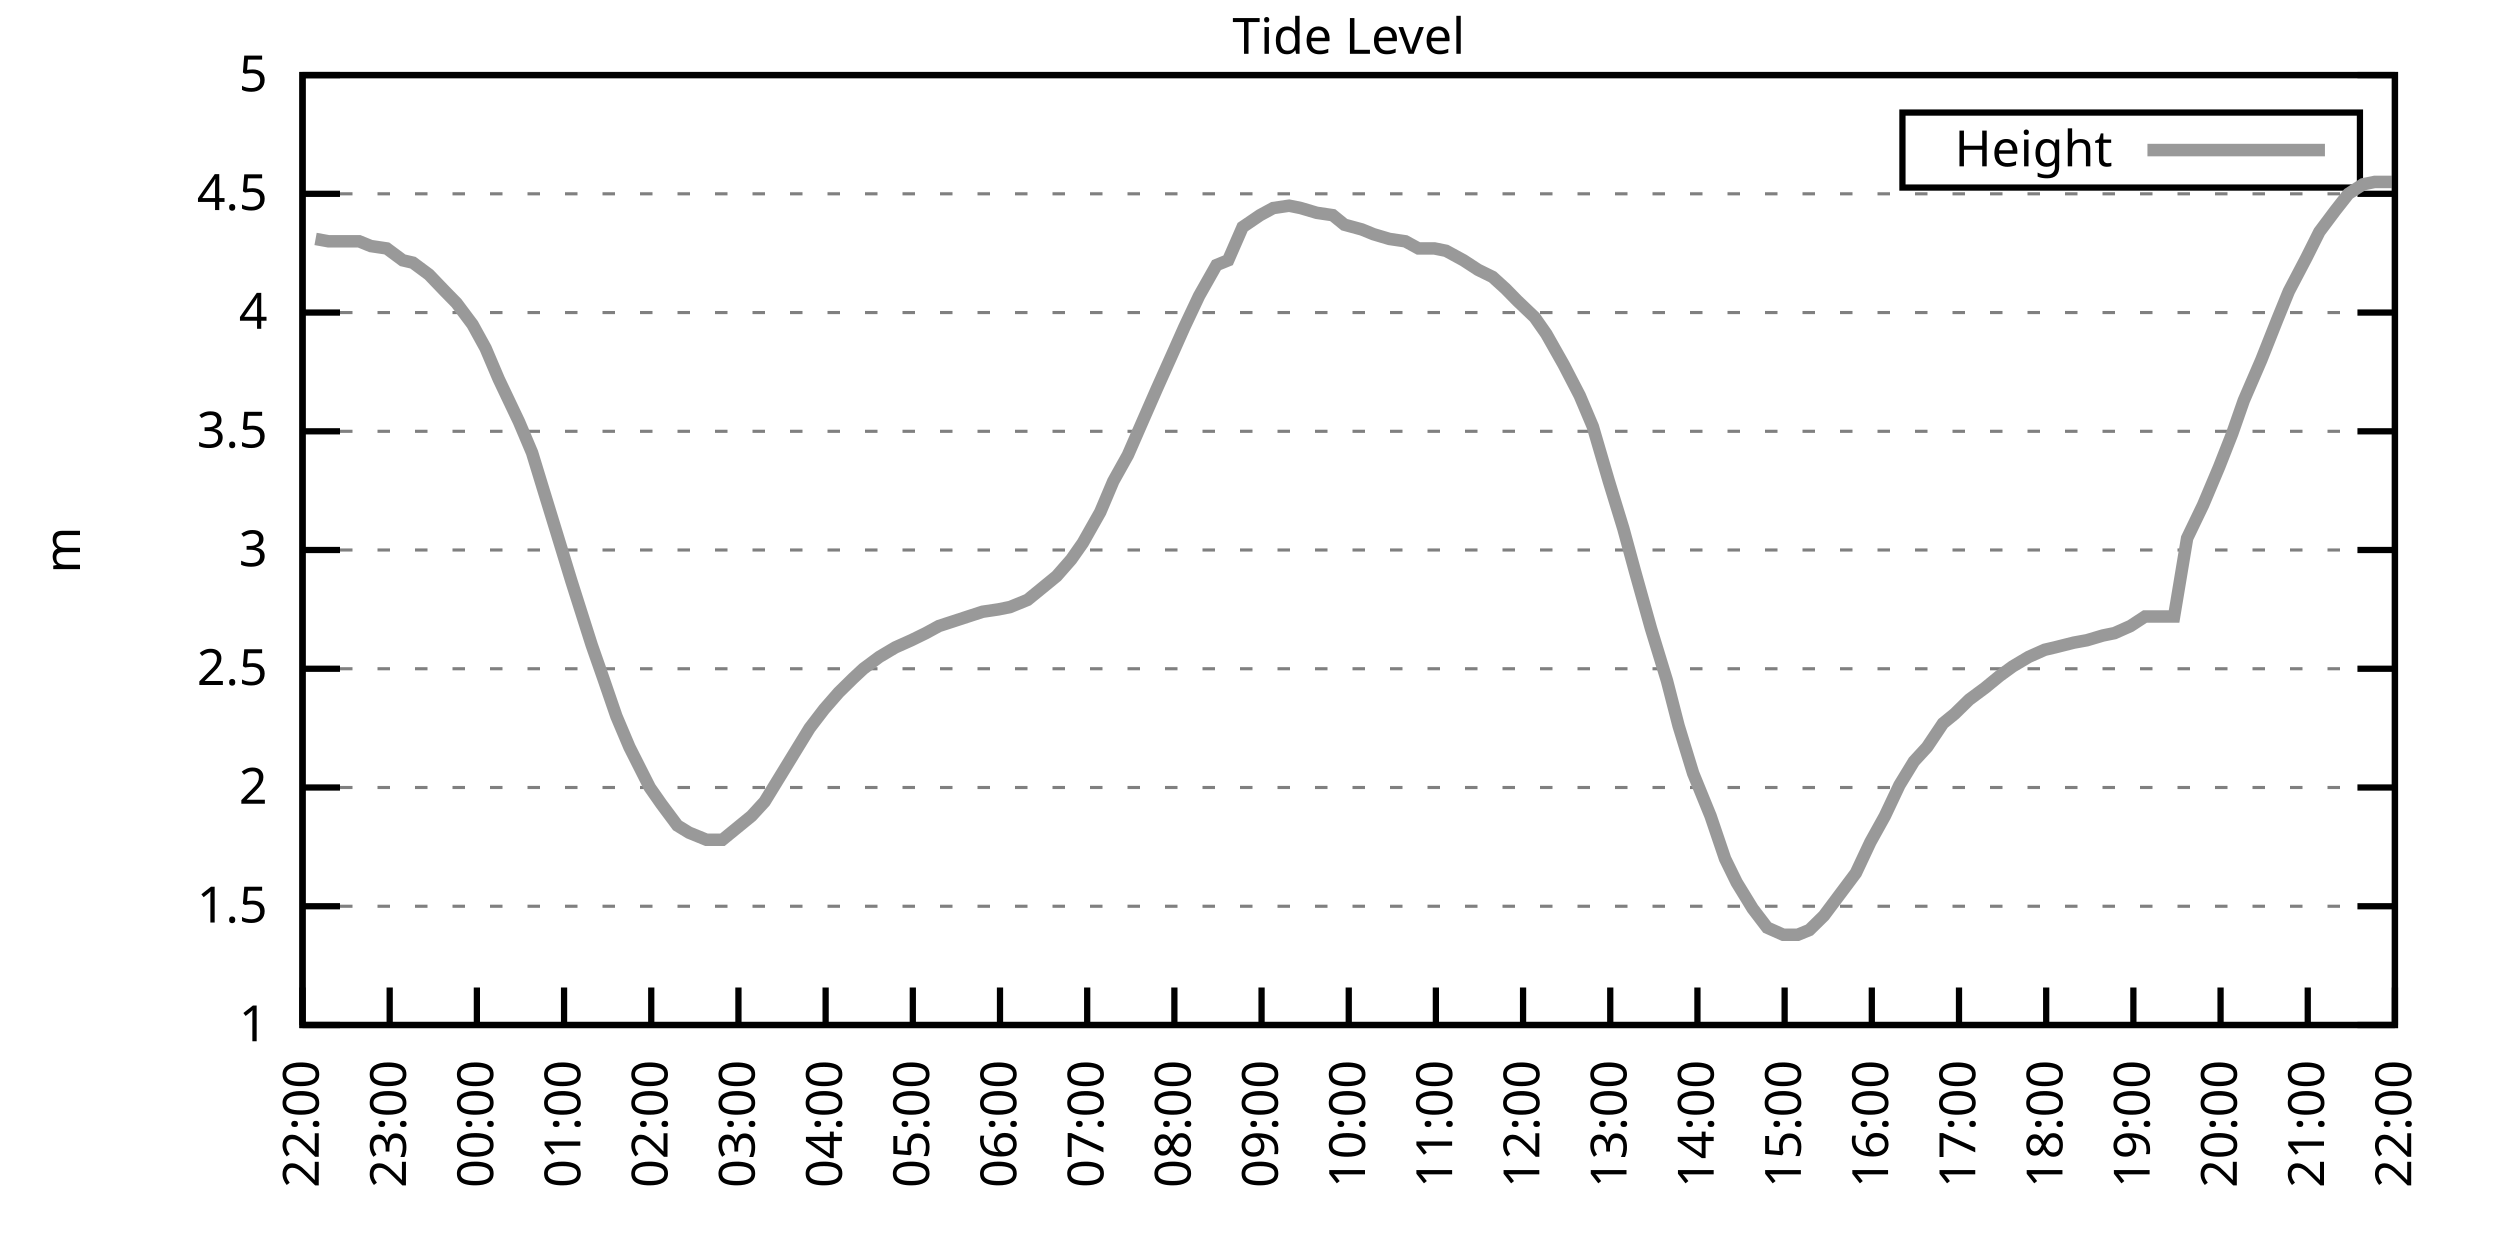
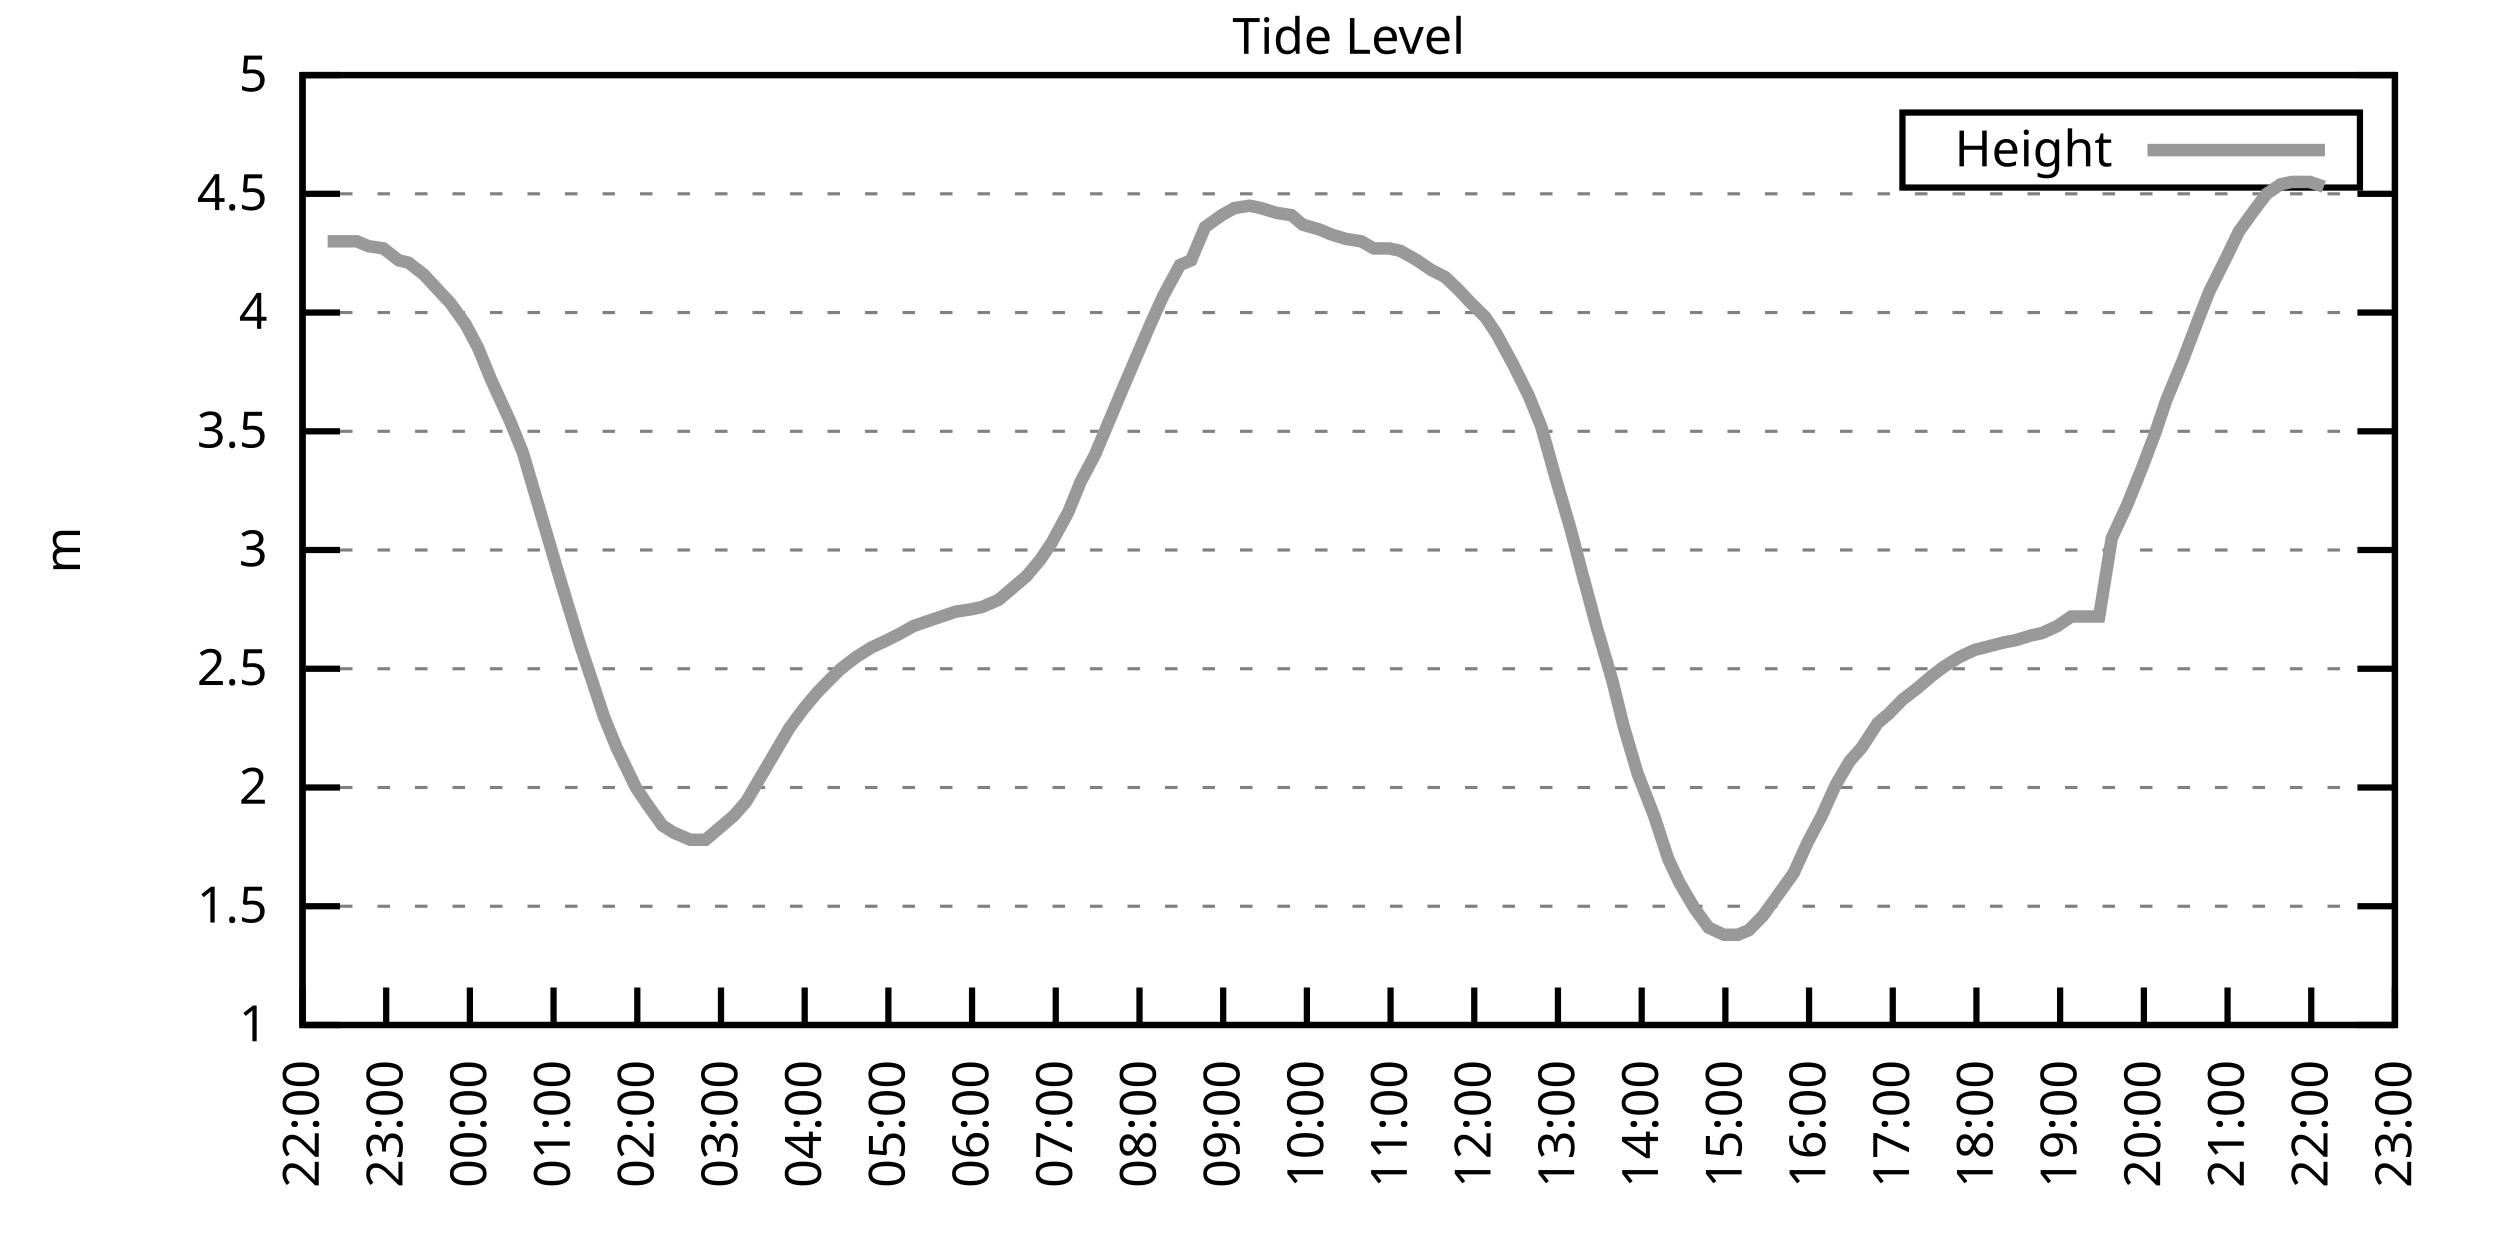
<svg xmlns="http://www.w3.org/2000/svg" xmlns:xlink="http://www.w3.org/1999/xlink" width="400" height="200" viewBox="0 0 400 200">
  <g id="gnuplot_canvas">
    <rect x="0" y="0" width="400" height="200" fill="none" />
    <defs>
      <circle id="gpDot" r="0.5" stroke-width="0.5" stroke="currentColor" />
      <path id="gpPt0" stroke-width="0.333" stroke="currentColor" d="M-1,0 h2 M0,-1 v2" />
      <path id="gpPt1" stroke-width="0.333" stroke="currentColor" d="M-1,-1 L1,1 M1,-1 L-1,1" />
      <path id="gpPt2" stroke-width="0.333" stroke="currentColor" d="M-1,0 L1,0 M0,-1 L0,1 M-1,-1 L1,1 M-1,1 L1,-1" />
      <rect id="gpPt3" stroke-width="0.333" stroke="currentColor" x="-1" y="-1" width="2" height="2" />
      <rect id="gpPt4" stroke-width="0.333" stroke="currentColor" fill="currentColor" x="-1" y="-1" width="2" height="2" />
      <circle id="gpPt5" stroke-width="0.333" stroke="currentColor" cx="0" cy="0" r="1" />
      <use xlink:href="#gpPt5" id="gpPt6" fill="currentColor" stroke="none" />
      <path id="gpPt7" stroke-width="0.333" stroke="currentColor" d="M0,-1.33 L-1.33,0.67 L1.33,0.67 z" />
      <use xlink:href="#gpPt7" id="gpPt8" fill="currentColor" stroke="none" />
      <use xlink:href="#gpPt7" id="gpPt9" stroke="currentColor" transform="rotate(180)" />
      <use xlink:href="#gpPt9" id="gpPt10" fill="currentColor" stroke="none" />
      <use xlink:href="#gpPt3" id="gpPt11" stroke="currentColor" transform="rotate(45)" />
      <use xlink:href="#gpPt11" id="gpPt12" fill="currentColor" stroke="none" />
      <path id="gpPt13" stroke-width="0.333" stroke="currentColor" d="M0,1.330 L1.265,0.411 L0.782,-1.067 L-0.782,-1.076 L-1.265,0.411 z" />
      <use xlink:href="#gpPt13" id="gpPt14" fill="currentColor" stroke="none" />
      <filter id="textbox" filterUnits="objectBoundingBox" x="0" y="0" height="1" width="1">
        <feFlood flood-color="white" flood-opacity="1" result="bgnd" />
        <feComposite in="SourceGraphic" in2="bgnd" operator="atop" />
      </filter>
      <filter id="greybox" filterUnits="objectBoundingBox" x="0" y="0" height="1" width="1">
        <feFlood flood-color="lightgrey" flood-opacity="1" result="grey" />
        <feComposite in="SourceGraphic" in2="grey" operator="atop" />
      </filter>
    </defs>
    <g fill="none" color="white" stroke="currentColor" stroke-width="1.00" stroke-linecap="butt" stroke-linejoin="miter">
</g>
    <g fill="none" color="black" stroke="currentColor" stroke-width="1.00" stroke-linecap="butt" stroke-linejoin="miter">
      <g stroke="none" shape-rendering="crispEdges">
        <polygon fill="rgb(255, 255, 255)" points="48.40,164.00 383.18,164.00 383.18,12.02 48.40,12.02 " />
      </g>
    </g>
    <g fill="none" color="black" stroke="currentColor" stroke-width="1.00" stroke-linecap="butt" stroke-linejoin="miter">
</g>
    <g fill="none" color="black" stroke="black" stroke-width="0.50" stroke-linecap="butt" stroke-linejoin="miter">
</g>
    <g fill="none" color="gray" stroke="currentColor" stroke-width="0.50" stroke-linecap="butt" stroke-linejoin="miter">
      <path stroke="gray" stroke-dasharray="2,4" class="gridline" d="M48.40,164.00 L383.19,164.00  " />
    </g>
    <g fill="none" color="gray" stroke="gray" stroke-width="1.00" stroke-linecap="butt" stroke-linejoin="miter">
</g>
    <g fill="none" color="black" stroke="currentColor" stroke-width="1.00" stroke-linecap="butt" stroke-linejoin="miter">
      <path stroke="black" d="M48.40,164.00 L54.40,164.00 M383.19,164.00 L377.19,164.00  " />
      <g transform="translate(42.80,166.60)" stroke="none" fill="black" font-family="Sans" font-size="8.00" text-anchor="end">
        <text>
          <tspan font-family="Sans"> 1</tspan>
        </text>
      </g>
    </g>
    <g fill="none" color="black" stroke="currentColor" stroke-width="1.00" stroke-linecap="butt" stroke-linejoin="miter">
</g>
    <g fill="none" color="black" stroke="black" stroke-width="0.50" stroke-linecap="butt" stroke-linejoin="miter">
</g>
    <g fill="none" color="gray" stroke="currentColor" stroke-width="0.50" stroke-linecap="butt" stroke-linejoin="miter">
      <path stroke="gray" stroke-dasharray="2,4" class="gridline" d="M48.40,145.00 L383.19,145.00  " />
    </g>
    <g fill="none" color="gray" stroke="gray" stroke-width="1.00" stroke-linecap="butt" stroke-linejoin="miter">
</g>
    <g fill="none" color="black" stroke="currentColor" stroke-width="1.00" stroke-linecap="butt" stroke-linejoin="miter">
      <path stroke="black" d="M48.40,145.00 L54.40,145.00 M383.19,145.00 L377.19,145.00  " />
      <g transform="translate(42.80,147.60)" stroke="none" fill="black" font-family="Sans" font-size="8.00" text-anchor="end">
        <text>
          <tspan font-family="Sans"> 1.5</tspan>
        </text>
      </g>
    </g>
    <g fill="none" color="black" stroke="currentColor" stroke-width="1.00" stroke-linecap="butt" stroke-linejoin="miter">
</g>
    <g fill="none" color="black" stroke="black" stroke-width="0.50" stroke-linecap="butt" stroke-linejoin="miter">
</g>
    <g fill="none" color="gray" stroke="currentColor" stroke-width="0.50" stroke-linecap="butt" stroke-linejoin="miter">
      <path stroke="gray" stroke-dasharray="2,4" class="gridline" d="M48.40,126.00 L383.19,126.00  " />
    </g>
    <g fill="none" color="gray" stroke="gray" stroke-width="1.00" stroke-linecap="butt" stroke-linejoin="miter">
</g>
    <g fill="none" color="black" stroke="currentColor" stroke-width="1.00" stroke-linecap="butt" stroke-linejoin="miter">
      <path stroke="black" d="M48.40,126.00 L54.40,126.00 M383.19,126.00 L377.19,126.00  " />
      <g transform="translate(42.80,128.60)" stroke="none" fill="black" font-family="Sans" font-size="8.00" text-anchor="end">
        <text>
          <tspan font-family="Sans"> 2</tspan>
        </text>
      </g>
    </g>
    <g fill="none" color="black" stroke="currentColor" stroke-width="1.00" stroke-linecap="butt" stroke-linejoin="miter">
</g>
    <g fill="none" color="black" stroke="black" stroke-width="0.50" stroke-linecap="butt" stroke-linejoin="miter">
</g>
    <g fill="none" color="gray" stroke="currentColor" stroke-width="0.50" stroke-linecap="butt" stroke-linejoin="miter">
      <path stroke="gray" stroke-dasharray="2,4" class="gridline" d="M48.40,107.00 L383.19,107.00  " />
    </g>
    <g fill="none" color="gray" stroke="gray" stroke-width="1.00" stroke-linecap="butt" stroke-linejoin="miter">
</g>
    <g fill="none" color="black" stroke="currentColor" stroke-width="1.00" stroke-linecap="butt" stroke-linejoin="miter">
      <path stroke="black" d="M48.40,107.00 L54.40,107.00 M383.19,107.00 L377.19,107.00  " />
      <g transform="translate(42.80,109.60)" stroke="none" fill="black" font-family="Sans" font-size="8.00" text-anchor="end">
        <text>
          <tspan font-family="Sans"> 2.5</tspan>
        </text>
      </g>
    </g>
    <g fill="none" color="black" stroke="currentColor" stroke-width="1.00" stroke-linecap="butt" stroke-linejoin="miter">
</g>
    <g fill="none" color="black" stroke="black" stroke-width="0.50" stroke-linecap="butt" stroke-linejoin="miter">
</g>
    <g fill="none" color="gray" stroke="currentColor" stroke-width="0.50" stroke-linecap="butt" stroke-linejoin="miter">
      <path stroke="gray" stroke-dasharray="2,4" class="gridline" d="M48.40,88.00 L383.19,88.00  " />
    </g>
    <g fill="none" color="gray" stroke="gray" stroke-width="1.00" stroke-linecap="butt" stroke-linejoin="miter">
</g>
    <g fill="none" color="black" stroke="currentColor" stroke-width="1.00" stroke-linecap="butt" stroke-linejoin="miter">
      <path stroke="black" d="M48.40,88.00 L54.40,88.00 M383.19,88.00 L377.19,88.00  " />
      <g transform="translate(42.80,90.60)" stroke="none" fill="black" font-family="Sans" font-size="8.00" text-anchor="end">
        <text>
          <tspan font-family="Sans"> 3</tspan>
        </text>
      </g>
    </g>
    <g fill="none" color="black" stroke="currentColor" stroke-width="1.00" stroke-linecap="butt" stroke-linejoin="miter">
</g>
    <g fill="none" color="black" stroke="black" stroke-width="0.50" stroke-linecap="butt" stroke-linejoin="miter">
</g>
    <g fill="none" color="gray" stroke="currentColor" stroke-width="0.50" stroke-linecap="butt" stroke-linejoin="miter">
      <path stroke="gray" stroke-dasharray="2,4" class="gridline" d="M48.40,69.01 L383.19,69.01  " />
    </g>
    <g fill="none" color="gray" stroke="gray" stroke-width="1.00" stroke-linecap="butt" stroke-linejoin="miter">
</g>
    <g fill="none" color="black" stroke="currentColor" stroke-width="1.00" stroke-linecap="butt" stroke-linejoin="miter">
      <path stroke="black" d="M48.40,69.01 L54.40,69.01 M383.19,69.01 L377.19,69.01  " />
      <g transform="translate(42.80,71.61)" stroke="none" fill="black" font-family="Sans" font-size="8.00" text-anchor="end">
        <text>
          <tspan font-family="Sans"> 3.5</tspan>
        </text>
      </g>
    </g>
    <g fill="none" color="black" stroke="currentColor" stroke-width="1.00" stroke-linecap="butt" stroke-linejoin="miter">
</g>
    <g fill="none" color="black" stroke="black" stroke-width="0.50" stroke-linecap="butt" stroke-linejoin="miter">
</g>
    <g fill="none" color="gray" stroke="currentColor" stroke-width="0.50" stroke-linecap="butt" stroke-linejoin="miter">
      <path stroke="gray" stroke-dasharray="2,4" class="gridline" d="M48.40,50.01 L383.19,50.01  " />
    </g>
    <g fill="none" color="gray" stroke="gray" stroke-width="1.00" stroke-linecap="butt" stroke-linejoin="miter">
</g>
    <g fill="none" color="black" stroke="currentColor" stroke-width="1.00" stroke-linecap="butt" stroke-linejoin="miter">
      <path stroke="black" d="M48.40,50.01 L54.40,50.01 M383.19,50.01 L377.19,50.01  " />
      <g transform="translate(42.80,52.61)" stroke="none" fill="black" font-family="Sans" font-size="8.00" text-anchor="end">
        <text>
          <tspan font-family="Sans"> 4</tspan>
        </text>
      </g>
    </g>
    <g fill="none" color="black" stroke="currentColor" stroke-width="1.00" stroke-linecap="butt" stroke-linejoin="miter">
</g>
    <g fill="none" color="black" stroke="black" stroke-width="0.50" stroke-linecap="butt" stroke-linejoin="miter">
</g>
    <g fill="none" color="gray" stroke="currentColor" stroke-width="0.50" stroke-linecap="butt" stroke-linejoin="miter">
      <path stroke="gray" stroke-dasharray="2,4" class="gridline" d="M48.40,31.01 L383.19,31.01  " />
    </g>
    <g fill="none" color="gray" stroke="gray" stroke-width="1.00" stroke-linecap="butt" stroke-linejoin="miter">
</g>
    <g fill="none" color="black" stroke="currentColor" stroke-width="1.00" stroke-linecap="butt" stroke-linejoin="miter">
      <path stroke="black" d="M48.40,31.01 L54.40,31.01 M383.19,31.01 L377.19,31.01  " />
      <g transform="translate(42.80,33.61)" stroke="none" fill="black" font-family="Sans" font-size="8.00" text-anchor="end">
        <text>
          <tspan font-family="Sans"> 4.5</tspan>
        </text>
      </g>
    </g>
    <g fill="none" color="black" stroke="currentColor" stroke-width="1.00" stroke-linecap="butt" stroke-linejoin="miter">
</g>
    <g fill="none" color="black" stroke="black" stroke-width="0.50" stroke-linecap="butt" stroke-linejoin="miter">
</g>
    <g fill="none" color="gray" stroke="currentColor" stroke-width="0.50" stroke-linecap="butt" stroke-linejoin="miter">
      <path stroke="gray" stroke-dasharray="2,4" class="gridline" d="M48.40,12.01 L383.19,12.01  " />
    </g>
    <g fill="none" color="gray" stroke="gray" stroke-width="1.00" stroke-linecap="butt" stroke-linejoin="miter">
</g>
    <g fill="none" color="black" stroke="currentColor" stroke-width="1.00" stroke-linecap="butt" stroke-linejoin="miter">
      <path stroke="black" d="M48.40,12.01 L54.40,12.01 M383.19,12.01 L377.19,12.01  " />
      <g transform="translate(42.80,14.61)" stroke="none" fill="black" font-family="Sans" font-size="8.00" text-anchor="end">
        <text>
          <tspan font-family="Sans"> 5</tspan>
        </text>
      </g>
    </g>
    <g fill="none" color="black" stroke="currentColor" stroke-width="1.00" stroke-linecap="butt" stroke-linejoin="miter">
      <path stroke="black" d="M48.40,164.00 L48.40,158.00  " />
      <g transform="translate(51.00,169.60) rotate(270.00)" stroke="none" fill="black" font-family="Sans" font-size="8.00" text-anchor="end">
        <text>
          <tspan font-family="Sans">22:00</tspan>
        </text>
      </g>
    </g>
    <g fill="none" color="black" stroke="currentColor" stroke-width="1.00" stroke-linecap="butt" stroke-linejoin="miter">
-       <path stroke="black" d="M62.35,164.00 L62.35,158.00  " />
-       <g transform="translate(64.95,169.60) rotate(270.00)" stroke="none" fill="black" font-family="Sans" font-size="8.00" text-anchor="end">
+       <path stroke="black" d="M61.79,164.00 L61.79,158.00  " />
+       <g transform="translate(64.39,169.60) rotate(270.00)" stroke="none" fill="black" font-family="Sans" font-size="8.00" text-anchor="end">
        <text>
          <tspan font-family="Sans">23:00</tspan>
        </text>
      </g>
    </g>
    <g fill="none" color="black" stroke="currentColor" stroke-width="1.00" stroke-linecap="butt" stroke-linejoin="miter">
-       <path stroke="black" d="M76.30,164.00 L76.30,158.00  " />
-       <g transform="translate(78.90,169.60) rotate(270.00)" stroke="none" fill="black" font-family="Sans" font-size="8.00" text-anchor="end">
+       <path stroke="black" d="M75.18,164.00 L75.18,158.00  " />
+       <g transform="translate(77.78,169.60) rotate(270.00)" stroke="none" fill="black" font-family="Sans" font-size="8.00" text-anchor="end">
        <text>
          <tspan font-family="Sans">00:00</tspan>
        </text>
      </g>
    </g>
    <g fill="none" color="black" stroke="currentColor" stroke-width="1.00" stroke-linecap="butt" stroke-linejoin="miter">
-       <path stroke="black" d="M90.25,164.00 L90.25,158.00  " />
-       <g transform="translate(92.85,169.60) rotate(270.00)" stroke="none" fill="black" font-family="Sans" font-size="8.00" text-anchor="end">
+       <path stroke="black" d="M88.57,164.00 L88.57,158.00  " />
+       <g transform="translate(91.17,169.60) rotate(270.00)" stroke="none" fill="black" font-family="Sans" font-size="8.00" text-anchor="end">
        <text>
          <tspan font-family="Sans">01:00</tspan>
        </text>
      </g>
    </g>
    <g fill="none" color="black" stroke="currentColor" stroke-width="1.00" stroke-linecap="butt" stroke-linejoin="miter">
-       <path stroke="black" d="M104.20,164.00 L104.20,158.00  " />
-       <g transform="translate(106.80,169.60) rotate(270.00)" stroke="none" fill="black" font-family="Sans" font-size="8.00" text-anchor="end">
+       <path stroke="black" d="M101.97,164.00 L101.97,158.00  " />
+       <g transform="translate(104.57,169.60) rotate(270.00)" stroke="none" fill="black" font-family="Sans" font-size="8.00" text-anchor="end">
        <text>
          <tspan font-family="Sans">02:00</tspan>
        </text>
      </g>
    </g>
    <g fill="none" color="black" stroke="currentColor" stroke-width="1.00" stroke-linecap="butt" stroke-linejoin="miter">
-       <path stroke="black" d="M118.15,164.00 L118.15,158.00  " />
-       <g transform="translate(120.75,169.60) rotate(270.00)" stroke="none" fill="black" font-family="Sans" font-size="8.00" text-anchor="end">
+       <path stroke="black" d="M115.36,164.00 L115.36,158.00  " />
+       <g transform="translate(117.96,169.60) rotate(270.00)" stroke="none" fill="black" font-family="Sans" font-size="8.00" text-anchor="end">
        <text>
          <tspan font-family="Sans">03:00</tspan>
        </text>
      </g>
    </g>
    <g fill="none" color="black" stroke="currentColor" stroke-width="1.00" stroke-linecap="butt" stroke-linejoin="miter">
-       <path stroke="black" d="M132.10,164.00 L132.10,158.00  " />
-       <g transform="translate(134.70,169.60) rotate(270.00)" stroke="none" fill="black" font-family="Sans" font-size="8.00" text-anchor="end">
+       <path stroke="black" d="M128.75,164.00 L128.75,158.00  " />
+       <g transform="translate(131.35,169.60) rotate(270.00)" stroke="none" fill="black" font-family="Sans" font-size="8.00" text-anchor="end">
        <text>
          <tspan font-family="Sans">04:00</tspan>
        </text>
      </g>
    </g>
    <g fill="none" color="black" stroke="currentColor" stroke-width="1.00" stroke-linecap="butt" stroke-linejoin="miter">
-       <path stroke="black" d="M146.05,164.00 L146.05,158.00  " />
-       <g transform="translate(148.65,169.60) rotate(270.00)" stroke="none" fill="black" font-family="Sans" font-size="8.00" text-anchor="end">
+       <path stroke="black" d="M142.14,164.00 L142.14,158.00  " />
+       <g transform="translate(144.74,169.60) rotate(270.00)" stroke="none" fill="black" font-family="Sans" font-size="8.00" text-anchor="end">
        <text>
          <tspan font-family="Sans">05:00</tspan>
        </text>
      </g>
    </g>
    <g fill="none" color="black" stroke="currentColor" stroke-width="1.00" stroke-linecap="butt" stroke-linejoin="miter">
-       <path stroke="black" d="M160.00,164.00 L160.00,158.00  " />
-       <g transform="translate(162.60,169.60) rotate(270.00)" stroke="none" fill="black" font-family="Sans" font-size="8.00" text-anchor="end">
+       <path stroke="black" d="M155.53,164.00 L155.53,158.00  " />
+       <g transform="translate(158.13,169.60) rotate(270.00)" stroke="none" fill="black" font-family="Sans" font-size="8.00" text-anchor="end">
        <text>
          <tspan font-family="Sans">06:00</tspan>
        </text>
      </g>
    </g>
    <g fill="none" color="black" stroke="currentColor" stroke-width="1.00" stroke-linecap="butt" stroke-linejoin="miter">
-       <path stroke="black" d="M173.95,164.00 L173.95,158.00  " />
-       <g transform="translate(176.55,169.60) rotate(270.00)" stroke="none" fill="black" font-family="Sans" font-size="8.00" text-anchor="end">
+       <path stroke="black" d="M168.92,164.00 L168.92,158.00  " />
+       <g transform="translate(171.52,169.60) rotate(270.00)" stroke="none" fill="black" font-family="Sans" font-size="8.00" text-anchor="end">
        <text>
          <tspan font-family="Sans">07:00</tspan>
        </text>
      </g>
    </g>
    <g fill="none" color="black" stroke="currentColor" stroke-width="1.00" stroke-linecap="butt" stroke-linejoin="miter">
-       <path stroke="black" d="M187.90,164.00 L187.90,158.00  " />
-       <g transform="translate(190.50,169.60) rotate(270.00)" stroke="none" fill="black" font-family="Sans" font-size="8.00" text-anchor="end">
+       <path stroke="black" d="M182.32,164.00 L182.32,158.00  " />
+       <g transform="translate(184.92,169.60) rotate(270.00)" stroke="none" fill="black" font-family="Sans" font-size="8.00" text-anchor="end">
        <text>
          <tspan font-family="Sans">08:00</tspan>
        </text>
      </g>
    </g>
    <g fill="none" color="black" stroke="currentColor" stroke-width="1.00" stroke-linecap="butt" stroke-linejoin="miter">
-       <path stroke="black" d="M201.85,164.00 L201.85,158.00  " />
-       <g transform="translate(204.45,169.60) rotate(270.00)" stroke="none" fill="black" font-family="Sans" font-size="8.00" text-anchor="end">
+       <path stroke="black" d="M195.71,164.00 L195.71,158.00  " />
+       <g transform="translate(198.31,169.60) rotate(270.00)" stroke="none" fill="black" font-family="Sans" font-size="8.00" text-anchor="end">
        <text>
          <tspan font-family="Sans">09:00</tspan>
        </text>
      </g>
    </g>
    <g fill="none" color="black" stroke="currentColor" stroke-width="1.00" stroke-linecap="butt" stroke-linejoin="miter">
-       <path stroke="black" d="M215.80,164.00 L215.80,158.00  " />
-       <g transform="translate(218.40,169.60) rotate(270.00)" stroke="none" fill="black" font-family="Sans" font-size="8.00" text-anchor="end">
+       <path stroke="black" d="M209.10,164.00 L209.10,158.00  " />
+       <g transform="translate(211.70,169.60) rotate(270.00)" stroke="none" fill="black" font-family="Sans" font-size="8.00" text-anchor="end">
        <text>
          <tspan font-family="Sans">10:00</tspan>
        </text>
      </g>
    </g>
    <g fill="none" color="black" stroke="currentColor" stroke-width="1.00" stroke-linecap="butt" stroke-linejoin="miter">
-       <path stroke="black" d="M229.74,164.00 L229.74,158.00  " />
-       <g transform="translate(232.34,169.60) rotate(270.00)" stroke="none" fill="black" font-family="Sans" font-size="8.00" text-anchor="end">
+       <path stroke="black" d="M222.49,164.00 L222.49,158.00  " />
+       <g transform="translate(225.09,169.60) rotate(270.00)" stroke="none" fill="black" font-family="Sans" font-size="8.00" text-anchor="end">
        <text>
          <tspan font-family="Sans">11:00</tspan>
        </text>
      </g>
    </g>
    <g fill="none" color="black" stroke="currentColor" stroke-width="1.00" stroke-linecap="butt" stroke-linejoin="miter">
-       <path stroke="black" d="M243.69,164.00 L243.69,158.00  " />
-       <g transform="translate(246.29,169.60) rotate(270.00)" stroke="none" fill="black" font-family="Sans" font-size="8.00" text-anchor="end">
+       <path stroke="black" d="M235.88,164.00 L235.88,158.00  " />
+       <g transform="translate(238.48,169.60) rotate(270.00)" stroke="none" fill="black" font-family="Sans" font-size="8.00" text-anchor="end">
        <text>
          <tspan font-family="Sans">12:00</tspan>
        </text>
      </g>
    </g>
    <g fill="none" color="black" stroke="currentColor" stroke-width="1.00" stroke-linecap="butt" stroke-linejoin="miter">
-       <path stroke="black" d="M257.64,164.00 L257.64,158.00  " />
-       <g transform="translate(260.24,169.60) rotate(270.00)" stroke="none" fill="black" font-family="Sans" font-size="8.00" text-anchor="end">
+       <path stroke="black" d="M249.27,164.00 L249.27,158.00  " />
+       <g transform="translate(251.87,169.60) rotate(270.00)" stroke="none" fill="black" font-family="Sans" font-size="8.00" text-anchor="end">
        <text>
          <tspan font-family="Sans">13:00</tspan>
        </text>
      </g>
    </g>
    <g fill="none" color="black" stroke="currentColor" stroke-width="1.00" stroke-linecap="butt" stroke-linejoin="miter">
-       <path stroke="black" d="M271.59,164.00 L271.59,158.00  " />
-       <g transform="translate(274.19,169.60) rotate(270.00)" stroke="none" fill="black" font-family="Sans" font-size="8.00" text-anchor="end">
+       <path stroke="black" d="M262.67,164.00 L262.67,158.00  " />
+       <g transform="translate(265.27,169.60) rotate(270.00)" stroke="none" fill="black" font-family="Sans" font-size="8.00" text-anchor="end">
        <text>
          <tspan font-family="Sans">14:00</tspan>
        </text>
      </g>
    </g>
    <g fill="none" color="black" stroke="currentColor" stroke-width="1.00" stroke-linecap="butt" stroke-linejoin="miter">
-       <path stroke="black" d="M285.54,164.00 L285.54,158.00  " />
-       <g transform="translate(288.14,169.60) rotate(270.00)" stroke="none" fill="black" font-family="Sans" font-size="8.00" text-anchor="end">
+       <path stroke="black" d="M276.06,164.00 L276.06,158.00  " />
+       <g transform="translate(278.66,169.60) rotate(270.00)" stroke="none" fill="black" font-family="Sans" font-size="8.00" text-anchor="end">
        <text>
          <tspan font-family="Sans">15:00</tspan>
        </text>
      </g>
    </g>
    <g fill="none" color="black" stroke="currentColor" stroke-width="1.00" stroke-linecap="butt" stroke-linejoin="miter">
-       <path stroke="black" d="M299.49,164.00 L299.49,158.00  " />
-       <g transform="translate(302.09,169.60) rotate(270.00)" stroke="none" fill="black" font-family="Sans" font-size="8.00" text-anchor="end">
+       <path stroke="black" d="M289.45,164.00 L289.45,158.00  " />
+       <g transform="translate(292.05,169.60) rotate(270.00)" stroke="none" fill="black" font-family="Sans" font-size="8.00" text-anchor="end">
        <text>
          <tspan font-family="Sans">16:00</tspan>
        </text>
      </g>
    </g>
    <g fill="none" color="black" stroke="currentColor" stroke-width="1.00" stroke-linecap="butt" stroke-linejoin="miter">
-       <path stroke="black" d="M313.44,164.00 L313.44,158.00  " />
-       <g transform="translate(316.04,169.60) rotate(270.00)" stroke="none" fill="black" font-family="Sans" font-size="8.00" text-anchor="end">
+       <path stroke="black" d="M302.84,164.00 L302.84,158.00  " />
+       <g transform="translate(305.44,169.60) rotate(270.00)" stroke="none" fill="black" font-family="Sans" font-size="8.00" text-anchor="end">
        <text>
          <tspan font-family="Sans">17:00</tspan>
        </text>
      </g>
    </g>
    <g fill="none" color="black" stroke="currentColor" stroke-width="1.00" stroke-linecap="butt" stroke-linejoin="miter">
-       <path stroke="black" d="M327.39,164.00 L327.39,158.00  " />
-       <g transform="translate(329.99,169.60) rotate(270.00)" stroke="none" fill="black" font-family="Sans" font-size="8.00" text-anchor="end">
+       <path stroke="black" d="M316.23,164.00 L316.23,158.00  " />
+       <g transform="translate(318.83,169.60) rotate(270.00)" stroke="none" fill="black" font-family="Sans" font-size="8.00" text-anchor="end">
        <text>
          <tspan font-family="Sans">18:00</tspan>
        </text>
      </g>
    </g>
    <g fill="none" color="black" stroke="currentColor" stroke-width="1.00" stroke-linecap="butt" stroke-linejoin="miter">
-       <path stroke="black" d="M341.34,164.00 L341.34,158.00  " />
-       <g transform="translate(343.94,169.60) rotate(270.00)" stroke="none" fill="black" font-family="Sans" font-size="8.00" text-anchor="end">
+       <path stroke="black" d="M329.62,164.00 L329.62,158.00  " />
+       <g transform="translate(332.22,169.60) rotate(270.00)" stroke="none" fill="black" font-family="Sans" font-size="8.00" text-anchor="end">
        <text>
          <tspan font-family="Sans">19:00</tspan>
        </text>
      </g>
    </g>
    <g fill="none" color="black" stroke="currentColor" stroke-width="1.00" stroke-linecap="butt" stroke-linejoin="miter">
-       <path stroke="black" d="M355.29,164.00 L355.29,158.00  " />
-       <g transform="translate(357.89,169.60) rotate(270.00)" stroke="none" fill="black" font-family="Sans" font-size="8.00" text-anchor="end">
+       <path stroke="black" d="M343.02,164.00 L343.02,158.00  " />
+       <g transform="translate(345.62,169.60) rotate(270.00)" stroke="none" fill="black" font-family="Sans" font-size="8.00" text-anchor="end">
        <text>
          <tspan font-family="Sans">20:00</tspan>
        </text>
      </g>
    </g>
    <g fill="none" color="black" stroke="currentColor" stroke-width="1.00" stroke-linecap="butt" stroke-linejoin="miter">
-       <path stroke="black" d="M369.24,164.00 L369.24,158.00  " />
-       <g transform="translate(371.84,169.60) rotate(270.00)" stroke="none" fill="black" font-family="Sans" font-size="8.00" text-anchor="end">
+       <path stroke="black" d="M356.41,164.00 L356.41,158.00  " />
+       <g transform="translate(359.01,169.60) rotate(270.00)" stroke="none" fill="black" font-family="Sans" font-size="8.00" text-anchor="end">
        <text>
          <tspan font-family="Sans">21:00</tspan>
+         </text>
+       </g>
+     </g>
+     <g fill="none" color="black" stroke="currentColor" stroke-width="1.00" stroke-linecap="butt" stroke-linejoin="miter">
+       <path stroke="black" d="M369.80,164.00 L369.80,158.00  " />
+       <g transform="translate(372.40,169.60) rotate(270.00)" stroke="none" fill="black" font-family="Sans" font-size="8.00" text-anchor="end">
+         <text>
+           <tspan font-family="Sans">22:00</tspan>
        </text>
      </g>
    </g>
    <g fill="none" color="black" stroke="currentColor" stroke-width="1.00" stroke-linecap="butt" stroke-linejoin="miter">
      <path stroke="black" d="M383.19,164.00 L383.19,158.00  " />
      <g transform="translate(385.79,169.60) rotate(270.00)" stroke="none" fill="black" font-family="Sans" font-size="8.00" text-anchor="end">
        <text>
-           <tspan font-family="Sans">22:00</tspan>
+           <tspan font-family="Sans">23:00</tspan>
        </text>
      </g>
    </g>
    <g fill="none" color="black" stroke="currentColor" stroke-width="1.00" stroke-linecap="butt" stroke-linejoin="miter">
</g>
    <g fill="none" color="black" stroke="currentColor" stroke-width="1.00" stroke-linecap="butt" stroke-linejoin="miter">
      <path stroke="black" d="M48.40,12.01 L48.40,164.00 L383.19,164.00 L383.19,12.01 L48.40,12.01 Z  " />
    </g>
    <g fill="none" color="black" stroke="currentColor" stroke-width="1.00" stroke-linecap="butt" stroke-linejoin="miter">
</g>
    <g fill="none" color="black" stroke="currentColor" stroke-width="1.00" stroke-linecap="butt" stroke-linejoin="miter">
      <path stroke="black" d="M304.39,30.01 L304.39,18.01 L377.59,18.01 L377.59,30.01 L304.39,30.01 Z  " />
    </g>
    <g id="Tide_level_plot_1">
      <g fill="none" color="white" stroke="black" stroke-width="2.00" stroke-linecap="butt" stroke-linejoin="miter">
</g>
      <g fill="none" color="black" stroke="currentColor" stroke-width="2.00" stroke-linecap="butt" stroke-linejoin="miter">
        <g transform="translate(337.99,26.61)" stroke="none" fill="black" font-family="Sans" font-size="8.00" text-anchor="end">
          <text>
            <tspan font-family="Sans">Height</tspan>
          </text>
        </g>
      </g>
      <g fill="none" color="black" stroke="currentColor" stroke-width="2.00" stroke-linecap="butt" stroke-linejoin="miter">
-         <path stroke="rgb(153, 153, 153)" d="M343.59,24.01 L371.99,24.01 M50.49,38.23 L52.58,38.61 L55.14,38.61 L57.47,38.61 L59.33,39.37 L61.88,39.75   L64.44,41.65 L66.07,42.03 L68.63,43.93 L71.18,46.59 L73.04,48.49 L75.60,51.91 L77.69,55.71 L79.79,60.65   L83.04,67.49 L85.13,72.43 L86.99,78.51 L89.09,85.35 L91.41,92.94 L94.67,103.20 L96.53,108.52 L98.62,114.60   L100.71,119.54 L103.97,126.00 L105.83,128.66 L108.38,132.08 L110.24,133.22 L113.03,134.36 L115.59,134.36 L117.45,132.84   L120.24,130.56 L122.33,128.28 L124.89,124.10 L126.98,120.68 L129.54,116.50 L131.87,113.46 L134.19,110.80 L136.51,108.52   L138.14,107.00 L140.70,105.10 L143.26,103.58 L145.81,102.44 L148.14,101.30 L150.23,100.16 L152.56,99.40 L154.88,98.64   L157.21,97.88 L159.76,97.50 L161.62,97.12 L164.41,95.98 L166.74,94.08 L169.06,92.18 L171.39,89.52 L173.25,86.87   L176.04,81.93 L178.13,76.99 L180.46,72.81 L182.78,67.49 L185.11,62.17 L187.66,56.47 L189.52,52.29 L191.85,47.35   L194.64,42.41 L196.50,41.65 L198.82,36.33 L201.61,34.43 L203.71,33.29 L206.26,32.91 L208.12,33.29 L210.68,34.05   L213.24,34.43 L215.10,35.95 L217.89,36.71 L219.75,37.47 L222.30,38.23 L224.86,38.61 L226.95,39.75 L229.51,39.75   L231.37,40.13 L234.16,41.65 L236.49,43.17 L238.81,44.31 L240.90,46.21 L242.76,48.11 L245.55,50.77 L247.41,53.43   L250.20,58.37 L252.76,63.31 L254.85,68.25 L257.41,76.99 L259.74,84.59 L261.60,91.42 L264.15,100.54 L266.71,108.90   L268.57,116.12 L270.90,123.72 L273.69,130.56 L276.01,137.40 L277.87,141.20 L280.43,145.38 L282.75,148.42 L285.31,149.56   L287.64,149.56 L289.50,148.80 L291.82,146.52 L294.38,143.10 L296.94,139.68 L299.26,134.74 L301.58,130.56 L303.91,125.62   L306.23,121.82 L308.33,119.54 L310.88,115.74 L312.74,114.22 L315.07,111.94 L317.63,110.04 L319.95,108.14 L322.04,106.62   L324.60,105.10 L327.16,103.96 L328.79,103.58 L331.81,102.82 L333.90,102.44 L336.46,101.68 L338.32,101.30 L340.88,100.16   L343.20,98.64 L345.53,98.64 L347.85,98.64 L349.94,86.11 L352.50,80.79 L355.06,74.71 L357.15,69.39 L359.01,64.07   L361.80,57.61 L364.36,51.15 L366.22,46.59 L369.01,41.27 L371.10,37.09 L373.66,33.67 L375.75,31.01 L378.08,29.49   L379.94,29.11 L382.96,29.11  " />
+         <path stroke="rgb(153, 153, 153)" d="M343.59,24.01 L371.99,24.01 M52.42,38.61 L54.87,38.61 L57.10,38.61 L58.89,39.37 L61.35,39.75 L63.80,41.65   L65.36,42.03 L67.82,43.93 L70.27,46.59 L72.06,48.49 L74.51,51.91 L76.52,55.71 L78.53,60.65 L81.66,67.49   L83.66,72.43 L85.45,78.51 L87.46,85.35 L89.69,92.94 L92.82,103.20 L94.60,108.52 L96.61,114.60 L98.62,119.54   L101.74,126.00 L103.53,128.66 L105.98,132.08 L107.77,133.22 L110.45,134.36 L112.90,134.36 L114.69,132.84 L117.37,130.56   L119.38,128.28 L121.83,124.10 L123.84,120.68 L126.29,116.50 L128.53,113.46 L130.76,110.80 L132.99,108.52 L134.55,107.00   L137.01,105.10 L139.46,103.58 L141.92,102.44 L144.15,101.30 L146.16,100.16 L148.39,99.40 L150.62,98.64 L152.85,97.88   L155.31,97.50 L157.10,97.12 L159.77,95.98 L162.01,94.08 L164.24,92.18 L166.47,89.52 L168.25,86.87 L170.93,81.93   L172.94,76.99 L175.17,72.81 L177.41,67.49 L179.64,62.17 L182.09,56.47 L183.88,52.29 L186.11,47.35 L188.79,42.41   L190.57,41.65 L192.81,36.33 L195.48,34.43 L197.49,33.29 L199.95,32.91 L201.73,33.29 L204.19,34.05 L206.64,34.43   L208.43,35.95 L211.11,36.71 L212.89,37.47 L215.35,38.23 L217.80,38.61 L219.81,39.75 L222.27,39.75 L224.05,40.13   L226.73,41.65 L228.96,43.17 L231.20,44.31 L233.20,46.21 L234.99,48.11 L237.67,50.77 L239.45,53.43 L242.13,58.37   L244.59,63.31 L246.60,68.25 L249.05,76.99 L251.28,84.59 L253.07,91.42 L255.52,100.54 L257.98,108.90 L259.76,116.12   L262.00,123.72 L264.67,130.56 L266.91,137.40 L268.69,141.20 L271.15,145.38 L273.38,148.42 L275.83,149.56 L278.07,149.56   L279.85,148.80 L282.08,146.52 L284.54,143.10 L286.99,139.68 L289.23,134.74 L291.46,130.56 L293.69,125.62 L295.92,121.82   L297.93,119.54 L300.39,115.74 L302.17,114.22 L304.40,111.94 L306.86,110.04 L309.09,108.14 L311.10,106.62 L313.55,105.10   L316.01,103.96 L317.57,103.58 L320.47,102.82 L322.48,102.44 L324.94,101.68 L326.72,101.30 L329.18,100.16 L331.41,98.64   L333.64,98.64 L335.87,98.64 L337.88,86.11 L340.34,80.79 L342.79,74.71 L344.80,69.39 L346.59,64.07 L349.26,57.61   L351.72,51.15 L353.51,46.59 L356.18,41.27 L358.19,37.09 L360.65,33.67 L362.66,31.01 L364.89,29.49 L366.67,29.11   L369.58,29.11 L371.81,29.87  " />
      </g>
    </g>
    <g fill="none" color="black" stroke="currentColor" stroke-width="2.00" stroke-linecap="butt" stroke-linejoin="miter">
</g>
    <g fill="none" color="black" stroke="black" stroke-width="1.00" stroke-linecap="butt" stroke-linejoin="miter">
</g>
    <g fill="none" color="black" stroke="currentColor" stroke-width="1.00" stroke-linecap="butt" stroke-linejoin="miter">
      <path stroke="black" d="M48.40,12.01 L48.40,164.00 L383.19,164.00 L383.19,12.01 L48.40,12.01 Z  " />
      <g transform="translate(12.80,88.01) rotate(270.00)" stroke="none" fill="black" font-family="Sans" font-size="8.00" text-anchor="middle">
        <text>
          <tspan font-family="Sans">m</tspan>
        </text>
      </g>
    </g>
    <g fill="none" color="black" stroke="currentColor" stroke-width="1.00" stroke-linecap="butt" stroke-linejoin="miter">
</g>
    <g fill="none" color="black" stroke="currentColor" stroke-width="1.00" stroke-linecap="butt" stroke-linejoin="miter">
      <g transform="translate(215.79,8.61)" stroke="none" fill="black" font-family="Sans" font-size="8.00" text-anchor="middle">
        <text>
          <tspan font-family="Sans">Tide Level</tspan>
        </text>
      </g>
    </g>
    <g fill="none" color="black" stroke="currentColor" stroke-width="1.00" stroke-linecap="butt" stroke-linejoin="miter">
</g>
  </g>
</svg>
